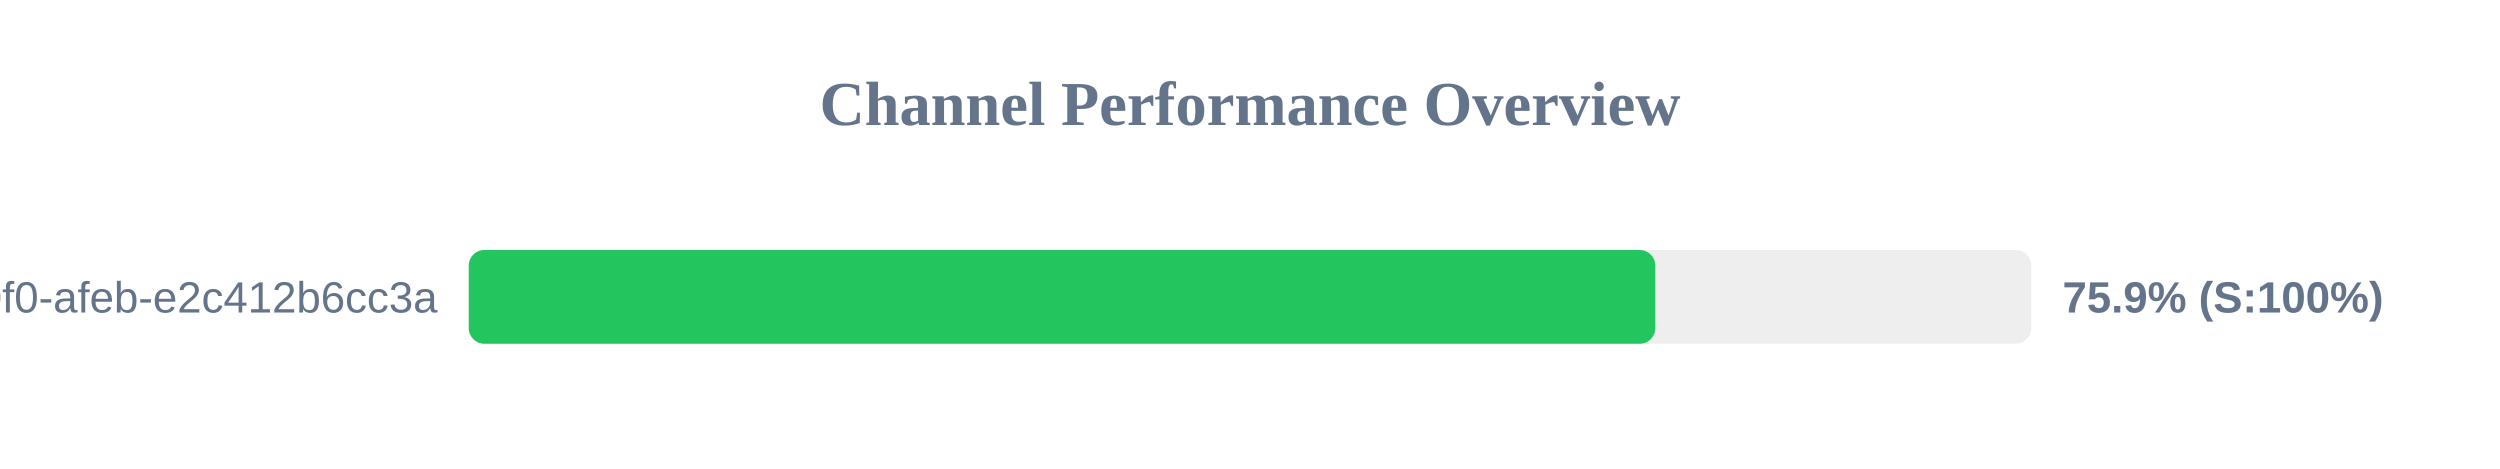
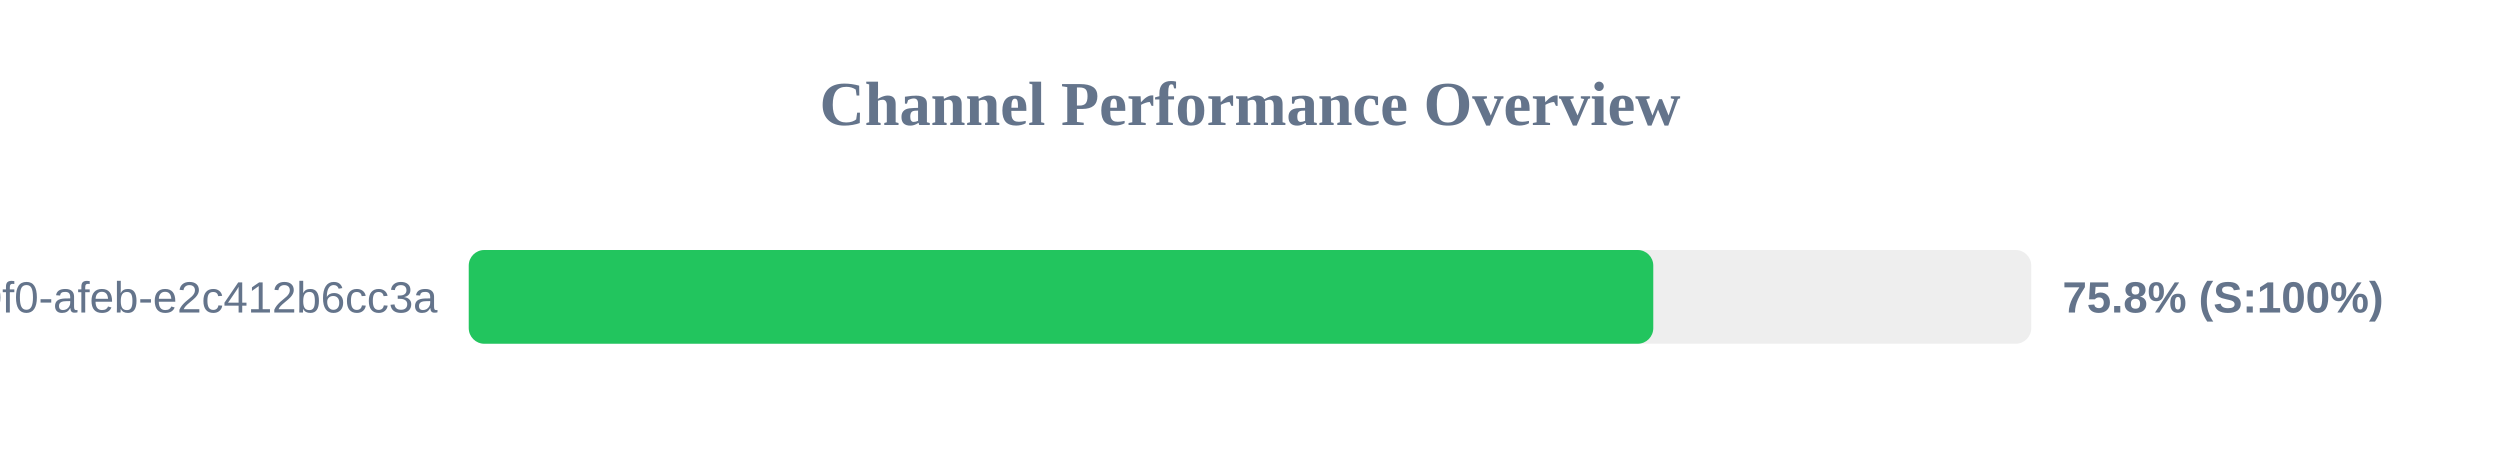
<svg xmlns="http://www.w3.org/2000/svg" width="800" height="150" version="1.1">
  <style>
        .row { font: 14px Arial; fill: #64748b; }
        .score { font: bold 14px Arial; fill: #64748b; }
    </style>
  <text x="400" y="40" text-anchor="middle" font-size="20px" font-weight="bold" fill="#64748b">Channel Performance Overview</text>
  <rect x="150" y="80" width="500" height="30" fill="#eee" rx="5" />
-   <rect x="150" y="80" width="379.7" height="30" fill="#22c55e" rx="5" />
+   <rect x="150" y="80" width="379.05" height="30" fill="#22c55e" rx="5" />
  <text x="140" y="100" text-anchor="end" class="row">?uuid=c6e02cd8-ce11-40f0-afeb-e2c412b6cc3a</text>
-   <text x="660" y="100" text-anchor="start" class="score">75.9% (S:100%)</text>
+   <text x="660" y="100" text-anchor="start" class="score">75.8% (S:100%)</text>
</svg>
